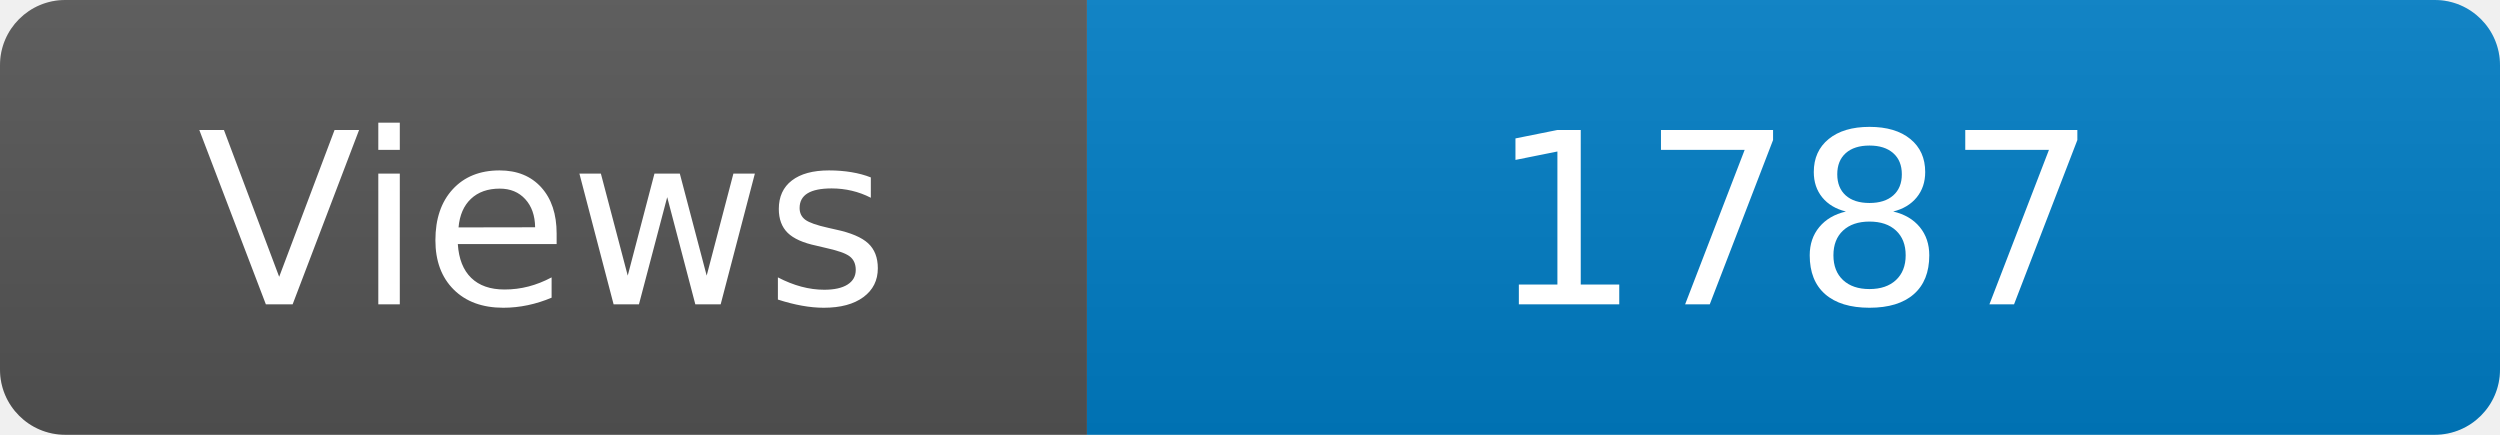
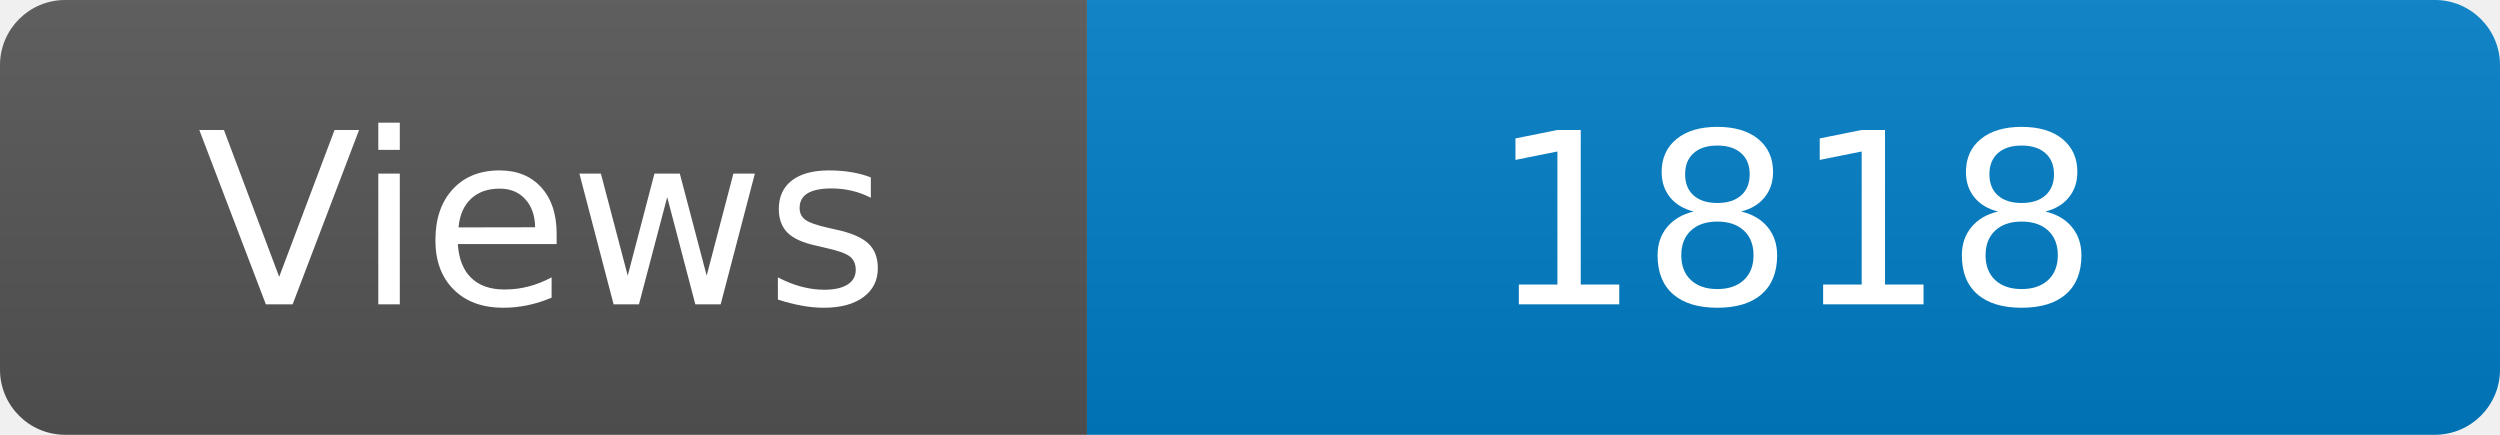
<svg xmlns="http://www.w3.org/2000/svg" width="115" height="20" role="img" aria-label="Maintained?: yes">
  <linearGradient id="s" x2="0" y2="100%">
    <stop offset="0" stop-color="#bbb" stop-opacity=".1" />
    <stop offset="1" stop-opacity=".1" />
  </linearGradient>
  <clipPath id="r">
    <rect width="115" height="20" rx="3" fill="#fff" />
  </clipPath>
  <g clip-path="url(#r)">
    <rect width="50" height="20" fill="#555" />
    <rect x="50" width="160" height="20" fill="#007ec6" />
    <rect width="115" height="20" fill="url(#s)" />
  </g>
  <g fill="#fff" text-anchor="middle" font-family="Verdana,Geneva,DejaVu Sans,sans-serif" font-size="110">
    <text x="250" y="140" transform="scale(.1)" fill="#fff">Views</text>
-     <text x="825" y="140" transform="scale(.1)" fill="#fff">1787</text>
+     <text x="825" y="140" transform="scale(.1)" fill="#fff">1818</text>
  </g>
</svg>
